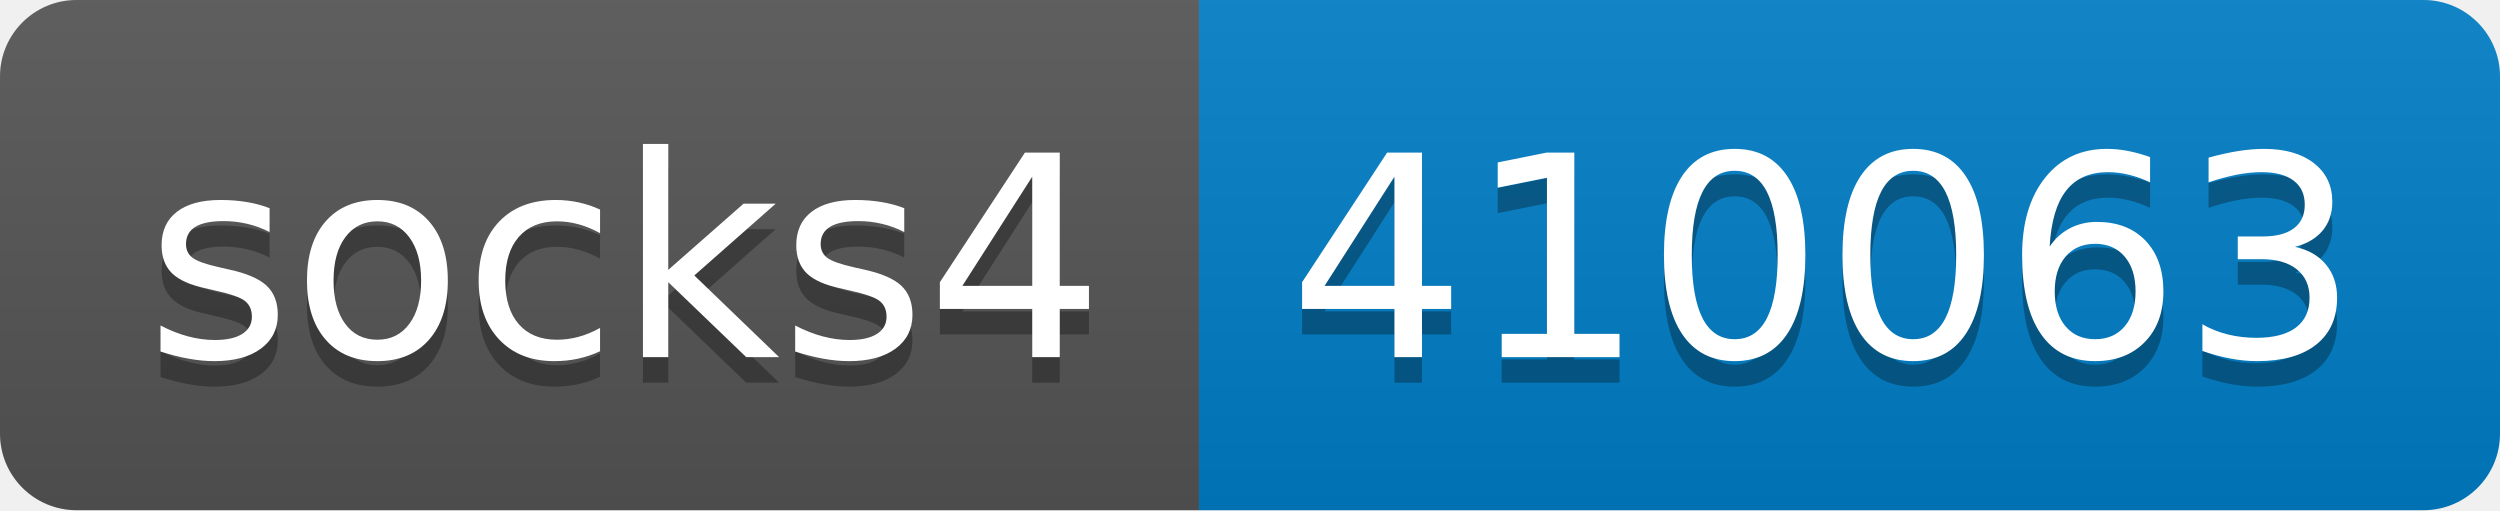
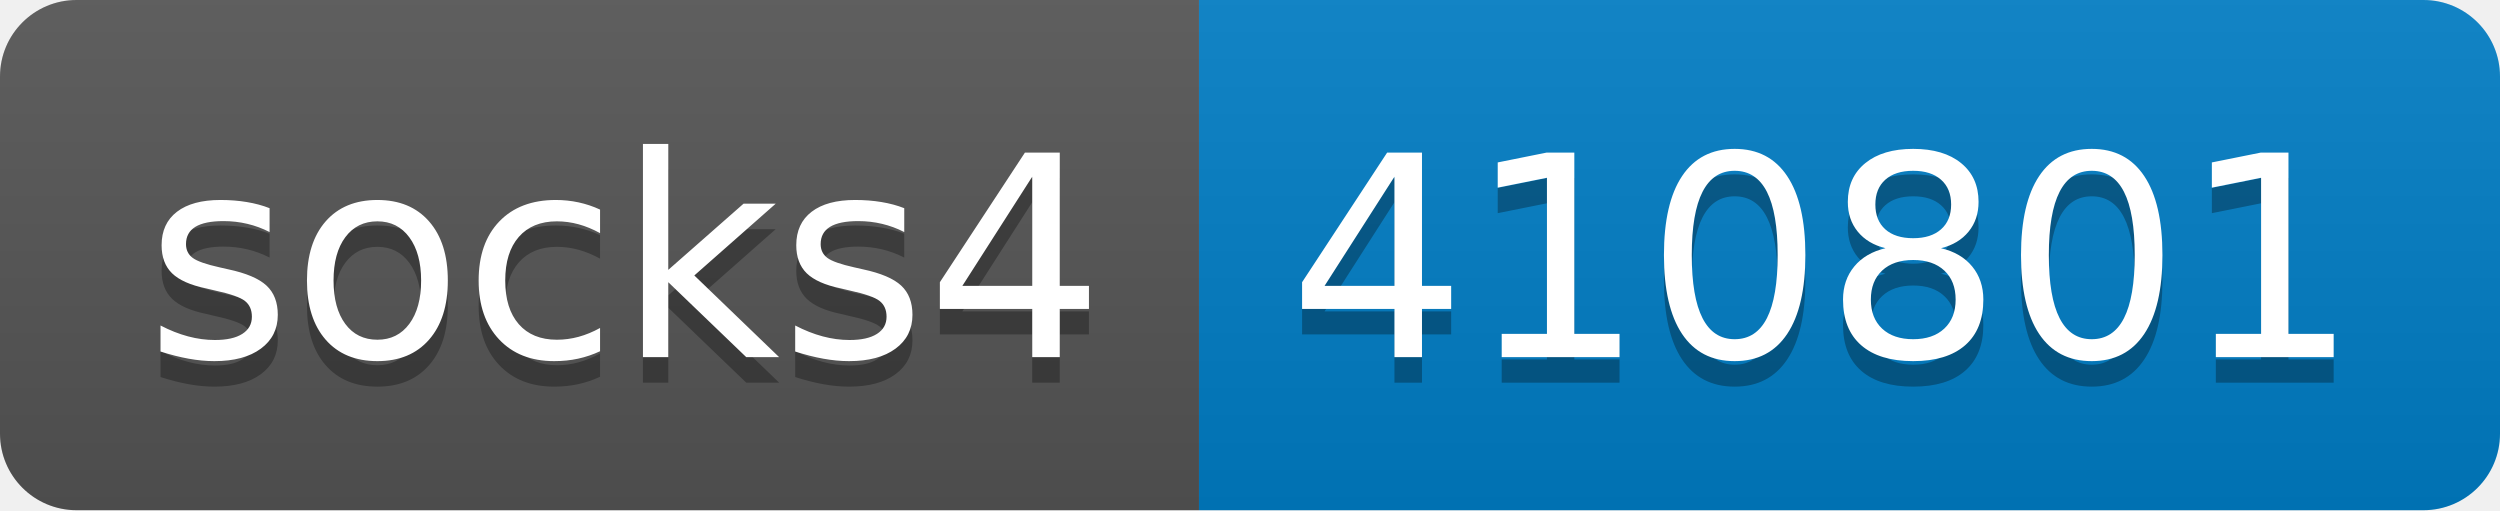
- <svg xmlns="http://www.w3.org/2000/svg" width="98" height="20" role="img" aria-label="socks4: 410063">
+ <svg xmlns="http://www.w3.org/2000/svg" width="98" height="20" role="img" aria-label="socks4: 410801">
  <linearGradient id="s" x2="0" y2="100%">
    <stop offset="0" stop-color="#bbb" stop-opacity=".1" />
    <stop offset="1" stop-opacity=".1" />
  </linearGradient>
  <clipPath id="r">
    <rect width="98" height="20" rx="3" fill="#fff" />
  </clipPath>
  <g clip-path="url(#r)">
    <rect width="47" height="20" fill="#555" />
    <rect x="47" width="51" height="20" fill="#007ec6" />
    <rect width="98" height="20" fill="url(#s)" />
  </g>
  <g fill="#fff" text-anchor="middle" font-family="Verdana,Geneva,DejaVu Sans,sans-serif" text-rendering="geometricPrecision" font-size="110">
    <text aria-hidden="true" x="245" y="150" fill="#010101" fill-opacity=".3" transform="scale(.1)" textLength="370">socks4</text>
    <text x="245" y="140" transform="scale(.1)" fill="#fff" textLength="370">socks4</text>
-     <text aria-hidden="true" x="715" y="150" fill="#010101" fill-opacity=".3" transform="scale(.1)" textLength="410">410063</text>
-     <text x="715" y="140" transform="scale(.1)" fill="#fff" textLength="410">410063</text>
+     <text aria-hidden="true" x="715" y="150" fill="#010101" fill-opacity=".3" transform="scale(.1)" textLength="410">410801</text>
+     <text x="715" y="140" transform="scale(.1)" fill="#fff" textLength="410">410801</text>
  </g>
</svg>
